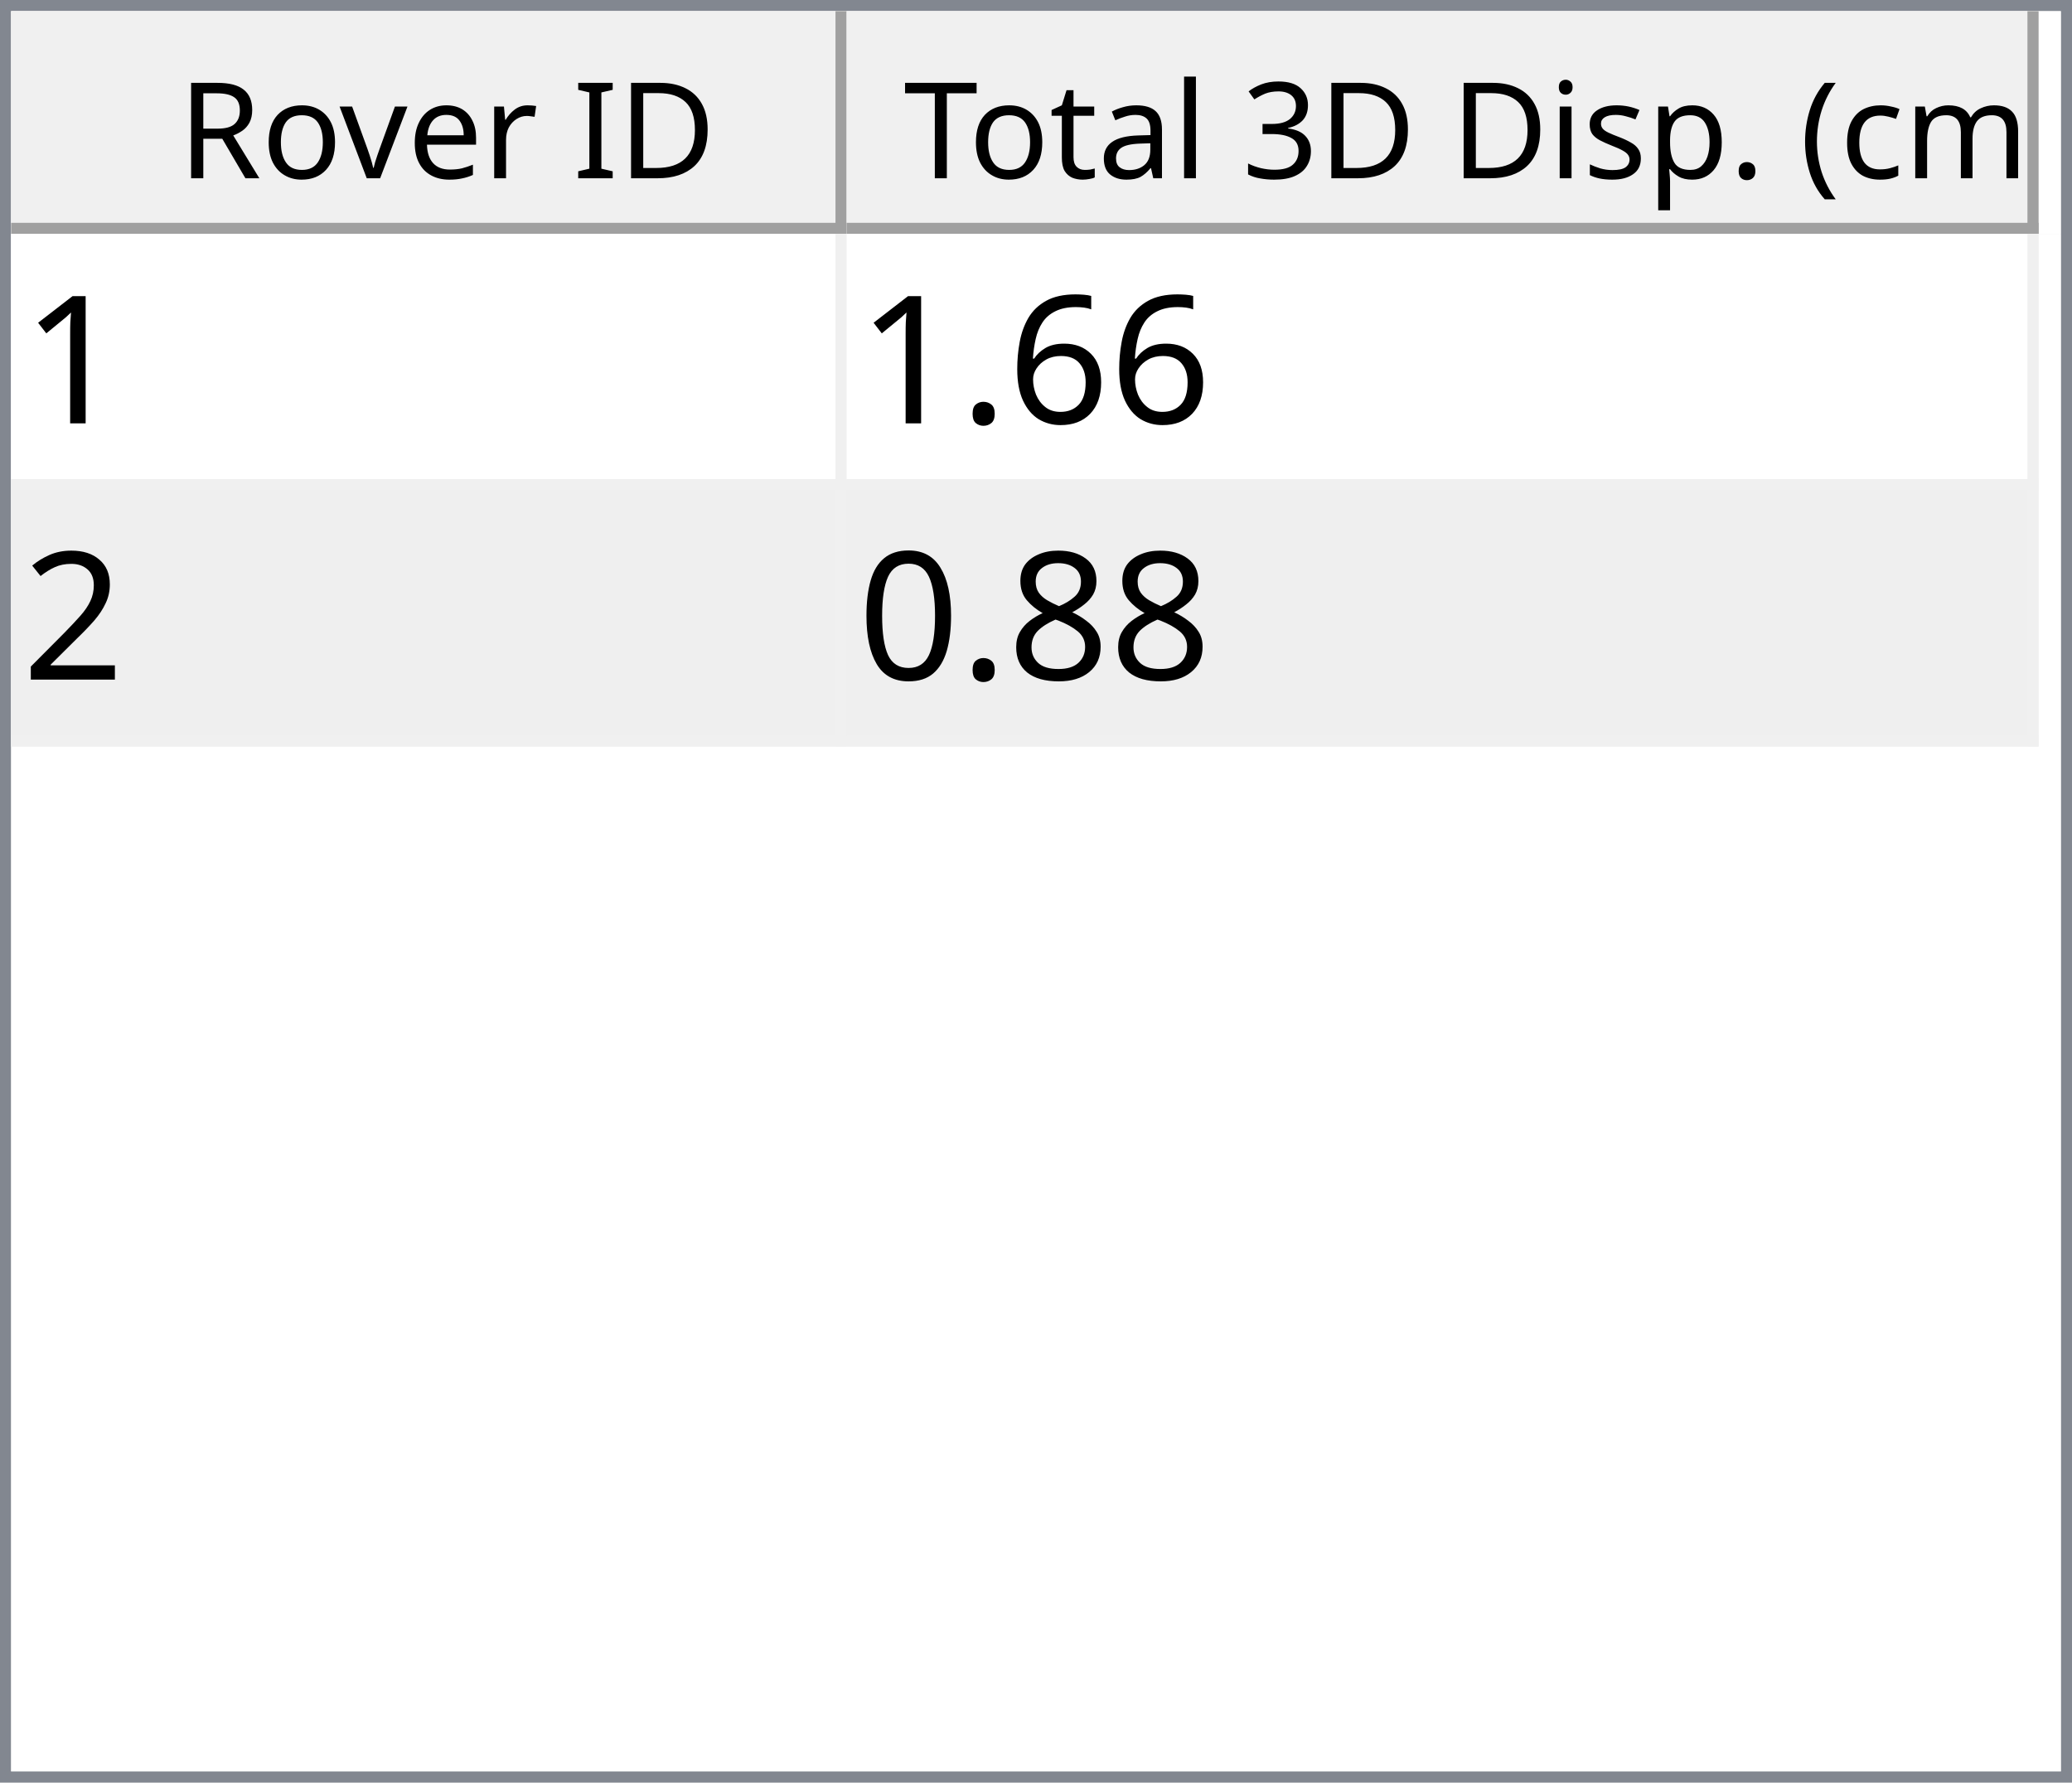
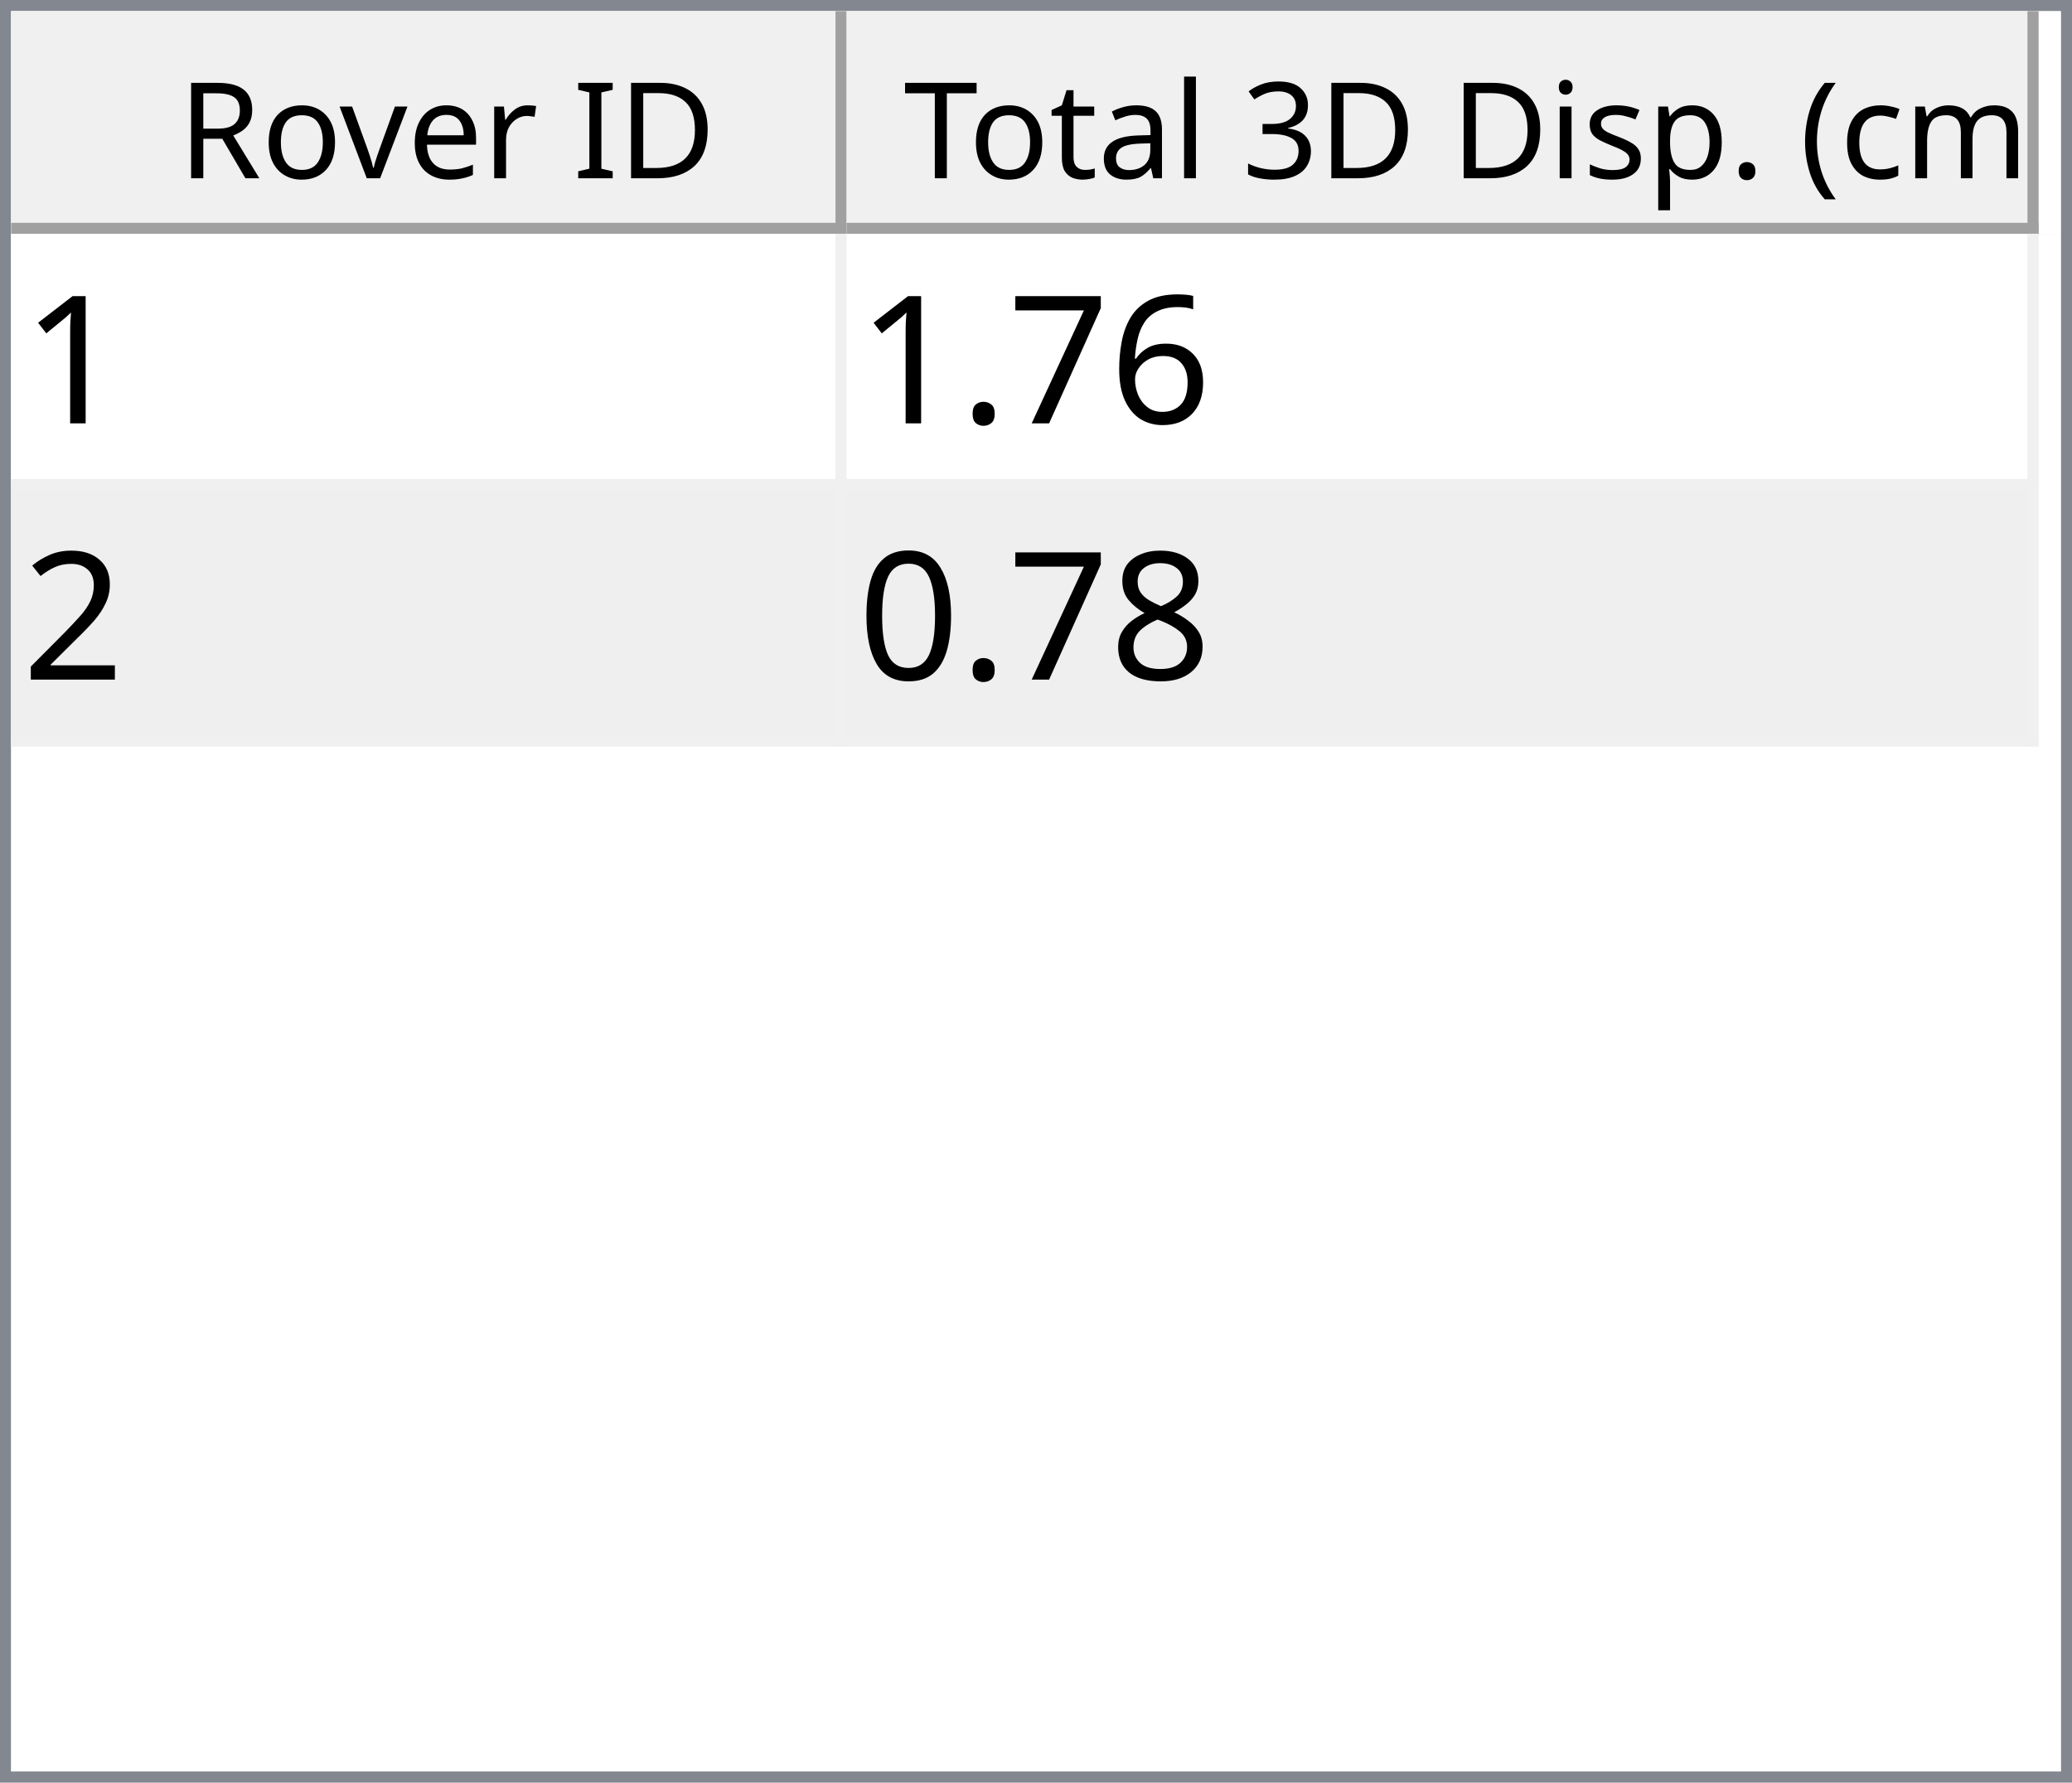
<svg xmlns="http://www.w3.org/2000/svg" style="fill-opacity:1; color-rendering:auto; color-interpolation:auto; text-rendering:auto; stroke:black; stroke-linecap:square; stroke-miterlimit:10; shape-rendering:auto; stroke-opacity:1; fill:black; stroke-dasharray:none; font-weight:normal; stroke-width:1; font-family:'Dialog'; font-style:normal; stroke-linejoin:miter; font-size:12px; stroke-dashoffset:0; image-rendering:auto;" width="186" height="160">
  <defs id="genericDefs" />
  <g>
    <defs id="defs1">
      <clipPath clipPathUnits="userSpaceOnUse" id="clipPath1">
        <path d="M0 0 L186 0 L186 160 L0 160 L0 0 Z" />
      </clipPath>
      <clipPath clipPathUnits="userSpaceOnUse" id="clipPath2">
        <path d="M0 0 L0 160 L186 160 L186 0 Z" />
      </clipPath>
      <clipPath clipPathUnits="userSpaceOnUse" id="clipPath3">
        <path d="M0 0 L0 20 L184 20 L184 0 Z" />
      </clipPath>
      <clipPath clipPathUnits="userSpaceOnUse" id="clipPath4">
        <path d="M0 0 L0 20 L75 20 L75 0 Z" />
      </clipPath>
      <clipPath clipPathUnits="userSpaceOnUse" id="clipPath5">
        <path d="M1 1 L1 19 L74 19 L74 1 Z" />
      </clipPath>
      <clipPath clipPathUnits="userSpaceOnUse" id="clipPath6">
        <path d="M0 0 L0 18 L73 18 L73 0 Z" />
      </clipPath>
      <clipPath clipPathUnits="userSpaceOnUse" id="clipPath7">
        <path d="M-0.5 -0.5 L-0.5 19.5 L74.5 19.5 L74.5 -0.5 Z" />
      </clipPath>
      <clipPath clipPathUnits="userSpaceOnUse" id="clipPath8">
        <path d="M0 0 L0 20 L107 20 L107 0 Z" />
      </clipPath>
      <clipPath clipPathUnits="userSpaceOnUse" id="clipPath9">
        <path d="M1 1 L1 19 L106 19 L106 1 Z" />
      </clipPath>
      <clipPath clipPathUnits="userSpaceOnUse" id="clipPath10">
        <path d="M0 0 L0 18 L105 18 L105 0 Z" />
      </clipPath>
      <clipPath clipPathUnits="userSpaceOnUse" id="clipPath11">
        <path d="M-0.5 -0.5 L-0.5 19.5 L106.5 19.5 L106.5 -0.5 Z" />
      </clipPath>
      <clipPath clipPathUnits="userSpaceOnUse" id="clipPath12">
        <path d="M0 0 L0 138 L184 138 L184 0 Z" />
      </clipPath>
      <clipPath clipPathUnits="userSpaceOnUse" id="clipPath13">
        <path d="M0 0 L0 46 L182 46 L182 0 Z" />
      </clipPath>
      <clipPath clipPathUnits="userSpaceOnUse" id="clipPath14">
        <path d="M-0.5 -0.5 L-0.5 45.5 L181.5 45.5 L181.5 -0.5 Z" />
      </clipPath>
      <clipPath clipPathUnits="userSpaceOnUse" id="clipPath15">
        <path d="M0 0 L0 22 L74 22 L74 0 Z" />
      </clipPath>
      <clipPath clipPathUnits="userSpaceOnUse" id="clipPath16">
        <path d="M0 0 L0 22 L106 22 L106 0 Z" />
      </clipPath>
      <font horiz-adv-x="64.551" id="font1">
        <font-face ascent="107.91" descent="25.098" units-per-em="100" style="font-style:normal; font-family:Segoe UI; font-weight:normal;" />
        <missing-glyph horiz-adv-x="64.551" d="M8.109 0 L8.109 68.266 L56.453 68.266 L56.453 0 L8.109 0 ZM15.328 7.234 L49.219 7.234 L49.219 61.031 L15.328 61.031 L15.328 7.234 Z" />
        <glyph unicode="D" horiz-adv-x="70.117" d="M9.188 0 L9.188 70.016 L28.516 70.016 Q65.531 70.016 65.531 35.891 Q65.531 19.672 55.25 9.836 Q44.969 0 27.734 0 L9.188 0 ZM17.391 62.594 L17.391 7.422 L27.828 7.422 Q41.609 7.422 49.273 14.797 Q56.938 22.172 56.938 35.688 Q56.938 62.594 28.328 62.594 L17.391 62.594 Z" />
        <glyph unicode="I" horiz-adv-x="26.611" d="M17.391 0 L9.188 0 L9.188 70.016 L17.391 70.016 L17.391 0 Z" />
        <glyph unicode=" " horiz-adv-x="27.393" d="" />
        <glyph unicode="r" horiz-adv-x="34.766" d="M34.188 41.891 Q32.078 43.5 28.125 43.5 Q23 43.5 19.555 38.672 Q16.109 33.844 16.109 25.484 L16.109 0 L8.109 0 L8.109 50 L16.109 50 L16.109 39.703 L16.312 39.703 Q18.016 44.969 21.531 47.922 Q25.047 50.875 29.391 50.875 Q32.516 50.875 34.188 50.203 L34.188 41.891 Z" />
        <glyph unicode="e" horiz-adv-x="52.295" d="M48.297 23 L12.984 23 Q13.188 14.656 17.484 10.109 Q21.781 5.562 29.297 5.562 Q37.75 5.562 44.828 11.141 L44.828 3.609 Q38.234 -1.172 27.391 -1.172 Q16.797 -1.172 10.742 5.641 Q4.688 12.453 4.688 24.812 Q4.688 36.469 11.305 43.82 Q17.922 51.172 27.734 51.172 Q37.547 51.172 42.922 44.828 Q48.297 38.484 48.297 27.203 L48.297 23 ZM40.094 29.781 Q40.047 36.719 36.75 40.578 Q33.453 44.438 27.594 44.438 Q21.922 44.438 17.969 40.383 Q14.016 36.328 13.094 29.781 L40.094 29.781 Z" />
        <glyph unicode="v" horiz-adv-x="47.9" d="M47.406 50 L27.484 0 L19.625 0 L0.688 50 L9.469 50 L22.172 13.672 Q23.578 9.672 23.922 6.688 L24.125 6.688 Q24.609 10.453 25.688 13.484 L38.969 50 L47.406 50 Z" />
        <glyph unicode="o" horiz-adv-x="58.594" d="M29 -1.172 Q17.922 -1.172 11.305 5.836 Q4.688 12.844 4.688 24.422 Q4.688 37.016 11.57 44.094 Q18.453 51.172 30.172 51.172 Q41.359 51.172 47.633 44.289 Q53.906 37.406 53.906 25.203 Q53.906 13.234 47.141 6.031 Q40.375 -1.172 29 -1.172 ZM29.594 44.438 Q21.875 44.438 17.383 39.188 Q12.891 33.938 12.891 24.703 Q12.891 15.828 17.43 10.695 Q21.969 5.562 29.594 5.562 Q37.359 5.562 41.531 10.594 Q45.703 15.625 45.703 24.906 Q45.703 34.281 41.531 39.359 Q37.359 44.438 29.594 44.438 Z" />
        <glyph unicode="R" horiz-adv-x="59.814" d="M59.375 0 L49.609 0 L37.891 19.625 Q36.281 22.359 34.766 24.289 Q33.25 26.219 31.664 27.438 Q30.078 28.656 28.25 29.219 Q26.422 29.781 24.125 29.781 L17.391 29.781 L17.391 0 L9.188 0 L9.188 70.016 L30.078 70.016 Q34.672 70.016 38.555 68.867 Q42.438 67.719 45.289 65.375 Q48.141 63.031 49.758 59.547 Q51.375 56.062 51.375 51.375 Q51.375 47.703 50.273 44.656 Q49.172 41.609 47.148 39.211 Q45.125 36.812 42.266 35.133 Q39.406 33.453 35.844 32.516 L35.844 32.328 Q37.594 31.547 38.891 30.547 Q40.188 29.547 41.359 28.18 Q42.531 26.812 43.68 25.078 Q44.828 23.344 46.234 21.047 L59.375 0 ZM17.391 62.594 L17.391 37.203 L28.516 37.203 Q31.594 37.203 34.203 38.133 Q36.812 39.062 38.719 40.797 Q40.625 42.531 41.703 45.047 Q42.781 47.562 42.781 50.688 Q42.781 56.297 39.141 59.445 Q35.5 62.594 28.609 62.594 L17.391 62.594 Z" />
        <glyph unicode=")" horiz-adv-x="30.176" d="M8.297 -15.922 L1.172 -15.922 Q16.406 2.344 16.406 26.812 Q16.406 51.469 1.078 70.016 L8.297 70.016 Q23.531 52.156 23.531 26.703 Q23.531 1.375 8.297 -15.922 Z" />
        <glyph unicode="m" horiz-adv-x="86.133" d="M79.109 0 L71.094 0 L71.094 28.719 Q71.094 37.016 68.531 40.727 Q65.969 44.438 59.906 44.438 Q54.781 44.438 51.195 39.75 Q47.609 35.062 47.609 28.516 L47.609 0 L39.594 0 L39.594 29.688 Q39.594 44.438 28.219 44.438 Q22.953 44.438 19.531 40.016 Q16.109 35.594 16.109 28.516 L16.109 0 L8.109 0 L8.109 50 L16.109 50 L16.109 42.094 L16.312 42.094 Q21.625 51.172 31.844 51.172 Q36.969 51.172 40.773 48.312 Q44.578 45.453 46 40.828 Q51.562 51.172 62.594 51.172 Q79.109 51.172 79.109 30.812 L79.109 0 Z" />
        <glyph unicode="c" horiz-adv-x="46.191" d="M42.188 2.297 Q36.422 -1.172 28.516 -1.172 Q17.828 -1.172 11.258 5.789 Q4.688 12.75 4.688 23.828 Q4.688 36.188 11.766 43.68 Q18.844 51.172 30.672 51.172 Q37.25 51.172 42.281 48.734 L42.281 40.531 Q36.719 44.438 30.375 44.438 Q22.703 44.438 17.797 38.945 Q12.891 33.453 12.891 24.516 Q12.891 15.719 17.508 10.641 Q22.125 5.562 29.891 5.562 Q36.422 5.562 42.188 9.906 L42.188 2.297 Z" />
        <glyph unicode="(" horiz-adv-x="30.176" d="M29.109 -15.922 L21.969 -15.922 Q6.844 1.375 6.844 26.703 Q6.844 52.156 21.969 70.016 L29.203 70.016 Q13.875 51.469 13.875 26.812 Q13.875 2.344 29.109 -15.922 Z" />
        <glyph unicode="." horiz-adv-x="21.68" d="M10.891 -1.078 Q8.641 -1.078 7.055 0.539 Q5.469 2.156 5.469 4.391 Q5.469 6.641 7.055 8.273 Q8.641 9.906 10.891 9.906 Q13.188 9.906 14.797 8.273 Q16.406 6.641 16.406 4.391 Q16.406 2.156 14.797 0.539 Q13.188 -1.078 10.891 -1.078 Z" />
        <glyph unicode="p" horiz-adv-x="58.789" d="M16.312 7.234 L16.109 7.234 L16.109 -23 L8.109 -23 L8.109 50 L16.109 50 L16.109 41.219 L16.312 41.219 Q22.219 51.172 33.594 51.172 Q43.266 51.172 48.688 44.461 Q54.109 37.75 54.109 26.469 Q54.109 13.922 48 6.375 Q41.891 -1.172 31.297 -1.172 Q21.578 -1.172 16.312 7.234 ZM16.109 27.391 L16.109 20.406 Q16.109 14.203 20.141 9.883 Q24.172 5.562 30.375 5.562 Q37.641 5.562 41.773 11.133 Q45.906 16.703 45.906 26.609 Q45.906 34.969 42.047 39.703 Q38.188 44.438 31.594 44.438 Q24.609 44.438 20.359 39.578 Q16.109 34.719 16.109 27.391 Z" />
        <glyph unicode="s" horiz-adv-x="42.432" d="M5.078 1.812 L5.078 10.406 Q11.625 5.562 19.484 5.562 Q30.031 5.562 30.031 12.594 Q30.031 14.594 29.125 15.992 Q28.219 17.391 26.68 18.461 Q25.141 19.531 23.07 20.383 Q21 21.234 18.609 22.172 Q15.281 23.484 12.766 24.828 Q10.25 26.172 8.57 27.859 Q6.891 29.547 6.031 31.695 Q5.172 33.844 5.172 36.719 Q5.172 40.234 6.789 42.945 Q8.406 45.656 11.086 47.484 Q13.766 49.312 17.211 50.242 Q20.656 51.172 24.312 51.172 Q30.812 51.172 35.938 48.922 L35.938 40.828 Q30.422 44.438 23.25 44.438 Q21 44.438 19.195 43.922 Q17.391 43.406 16.094 42.477 Q14.797 41.547 14.086 40.258 Q13.375 38.969 13.375 37.406 Q13.375 35.453 14.086 34.133 Q14.797 32.812 16.164 31.789 Q17.531 30.766 19.484 29.938 Q21.438 29.109 23.922 28.125 Q27.25 26.859 29.883 25.516 Q32.516 24.172 34.375 22.484 Q36.234 20.797 37.234 18.602 Q38.234 16.406 38.234 13.375 Q38.234 9.672 36.602 6.938 Q34.969 4.203 32.234 2.398 Q29.5 0.594 25.93 -0.289 Q22.359 -1.172 18.453 -1.172 Q10.75 -1.172 5.078 1.812 Z" />
        <glyph unicode="i" horiz-adv-x="24.219" d="M12.203 62.703 Q10.062 62.703 8.547 64.164 Q7.031 65.625 7.031 67.875 Q7.031 70.125 8.547 71.609 Q10.062 73.094 12.203 73.094 Q14.406 73.094 15.945 71.609 Q17.484 70.125 17.484 67.875 Q17.484 65.719 15.945 64.211 Q14.406 62.703 12.203 62.703 ZM16.109 0 L8.109 0 L8.109 50 L16.109 50 L16.109 0 Z" />
        <glyph unicode="3" horiz-adv-x="53.906" d="M46.531 19.828 Q46.531 15.094 44.75 11.211 Q42.969 7.328 39.719 4.57 Q36.469 1.812 31.93 0.297 Q27.391 -1.219 21.922 -1.219 Q11.922 -1.219 6 2.594 L6 11.188 Q13.094 5.609 22.219 5.609 Q25.875 5.609 28.828 6.539 Q31.781 7.469 33.906 9.227 Q36.031 10.984 37.18 13.477 Q38.328 15.969 38.328 19.094 Q38.328 32.812 18.797 32.812 L12.984 32.812 L12.984 39.594 L18.5 39.594 Q35.797 39.594 35.797 52.484 Q35.797 64.406 22.609 64.406 Q15.188 64.406 8.688 59.422 L8.688 67.188 Q15.375 71.188 24.609 71.188 Q29 71.188 32.57 69.969 Q36.141 68.75 38.68 66.555 Q41.219 64.359 42.609 61.281 Q44 58.203 44 54.5 Q44 40.672 30.031 36.719 L30.031 36.531 Q33.594 36.141 36.625 34.797 Q39.656 33.453 41.852 31.305 Q44.047 29.156 45.289 26.25 Q46.531 23.344 46.531 19.828 Z" />
        <glyph unicode="l" horiz-adv-x="24.219" d="M16.109 0 L8.109 0 L8.109 74.031 L16.109 74.031 L16.109 0 Z" />
        <glyph unicode="a" horiz-adv-x="50.879" d="M43.891 0 L35.891 0 L35.891 7.812 L35.688 7.812 Q30.469 -1.172 20.312 -1.172 Q12.844 -1.172 8.617 2.781 Q4.391 6.734 4.391 13.281 Q4.391 27.297 20.906 29.594 L35.891 31.688 Q35.891 44.438 25.594 44.438 Q16.547 44.438 9.281 38.281 L9.281 46.484 Q16.656 51.172 26.266 51.172 Q43.891 51.172 43.891 32.516 L43.891 0 ZM35.891 25.297 L23.828 23.641 Q18.266 22.859 15.43 20.875 Q12.594 18.891 12.594 13.875 Q12.594 10.203 15.211 7.883 Q17.828 5.562 22.172 5.562 Q28.125 5.562 32.008 9.742 Q35.891 13.922 35.891 20.312 L35.891 25.297 Z" />
        <glyph unicode="t" horiz-adv-x="33.887" d="M31.297 0.484 Q28.469 -1.078 23.828 -1.078 Q10.688 -1.078 10.688 13.578 L10.688 43.172 L2.094 43.172 L2.094 50 L10.688 50 L10.688 62.203 L18.703 64.797 L18.703 50 L31.297 50 L31.297 43.172 L18.703 43.172 L18.703 14.984 Q18.703 9.969 20.414 7.82 Q22.125 5.672 26.078 5.672 Q29.109 5.672 31.297 7.328 L31.297 0.484 Z" />
        <glyph unicode="T" horiz-adv-x="52.393" d="M50.594 62.594 L30.375 62.594 L30.375 0 L22.172 0 L22.172 62.594 L2 62.594 L2 70.016 L50.594 70.016 L50.594 62.594 Z" />
      </font>
      <font horiz-adv-x="75.0" id="font2">
        <font-face ascent="100.537" descent="21.973" units-per-em="100" style="font-style:normal; font-family:sans-serif; font-weight:normal;" />
        <missing-glyph horiz-adv-x="75.0" d="M12.5 0 L12.5 62.5 L62.5 62.5 L62.5 0 L12.5 0 ZM14.062 1.562 L60.938 1.562 L60.938 60.938 L14.062 60.938 L14.062 1.562 Z" />
        <glyph unicode="1" horiz-adv-x="55.615" d="M37.25 0 L28.469 0 L28.469 56 Q25.297 52.984 20.141 49.953 Q14.984 46.922 10.891 45.406 L10.891 53.906 Q18.266 57.375 23.781 62.305 Q29.297 67.234 31.594 71.875 L37.25 71.875 L37.25 0 Z" />
        <glyph unicode="6" horiz-adv-x="55.615" d="M49.75 54.047 L41.016 53.375 Q39.844 58.547 37.703 60.891 Q34.125 64.656 28.906 64.656 Q24.703 64.656 21.531 62.312 Q17.391 59.281 14.992 53.469 Q12.594 47.656 12.5 36.922 Q15.672 41.75 20.266 44.094 Q24.859 46.438 29.891 46.438 Q38.672 46.438 44.852 39.969 Q51.031 33.5 51.031 23.25 Q51.031 16.5 48.125 10.719 Q45.219 4.938 40.141 1.859 Q35.062 -1.219 28.609 -1.219 Q17.625 -1.219 10.695 6.859 Q3.766 14.938 3.766 33.5 Q3.766 54.25 11.422 63.672 Q18.109 71.875 29.438 71.875 Q37.891 71.875 43.289 67.141 Q48.688 62.406 49.75 54.047 ZM13.875 23.188 Q13.875 18.656 15.797 14.508 Q17.719 10.359 21.188 8.18 Q24.656 6 28.469 6 Q34.031 6 38.039 10.492 Q42.047 14.984 42.047 22.703 Q42.047 30.125 38.086 34.398 Q34.125 38.672 28.125 38.672 Q22.172 38.672 18.023 34.398 Q13.875 30.125 13.875 23.188 Z" />
+         <glyph unicode="7" horiz-adv-x="55.615" d="M4.734 62.203 L4.734 70.656 L51.078 70.656 L51.078 63.812 Q44.234 56.547 37.523 44.484 Q30.812 32.422 27.156 19.672 Q24.516 10.688 23.781 0 L14.75 0 Q14.891 8.453 18.062 20.414 Q21.234 32.375 27.172 43.484 Q33.109 54.594 39.797 62.203 L4.734 62.203 Z" />
        <glyph unicode="." horiz-adv-x="27.783" d="M9.078 0 L9.078 10.016 L19.094 10.016 L19.094 0 L9.078 0 Z" />
        <glyph unicode="2" horiz-adv-x="55.615" d="M50.344 8.453 L50.344 0 L3.031 0 Q2.938 3.172 4.047 6.109 Q5.859 10.938 9.836 15.625 Q13.812 20.312 21.344 26.469 Q33.016 36.031 37.117 41.625 Q41.219 47.219 41.219 52.203 Q41.219 57.422 37.477 61.008 Q33.734 64.594 27.734 64.594 Q21.391 64.594 17.578 60.789 Q13.766 56.984 13.719 50.25 L4.688 51.172 Q5.609 61.281 11.664 66.578 Q17.719 71.875 27.938 71.875 Q38.234 71.875 44.242 66.164 Q50.25 60.453 50.25 52 Q50.25 47.703 48.492 43.555 Q46.734 39.406 42.656 34.812 Q38.578 30.219 29.109 22.219 Q21.188 15.578 18.945 13.211 Q16.703 10.844 15.234 8.453 L50.344 8.453 Z" />
        <glyph unicode="8" horiz-adv-x="55.615" d="M17.672 38.812 Q12.203 40.828 9.57 44.539 Q6.938 48.25 6.938 53.422 Q6.938 61.234 12.555 66.555 Q18.172 71.875 27.484 71.875 Q36.859 71.875 42.578 66.43 Q48.297 60.984 48.297 53.172 Q48.297 48.188 45.68 44.508 Q43.062 40.828 37.75 38.812 Q44.344 36.672 47.781 31.883 Q51.219 27.094 51.219 20.453 Q51.219 11.281 44.727 5.031 Q38.234 -1.219 27.641 -1.219 Q17.047 -1.219 10.547 5.055 Q4.047 11.328 4.047 20.703 Q4.047 27.688 7.594 32.398 Q11.141 37.109 17.672 38.812 ZM15.922 53.719 Q15.922 48.641 19.195 45.414 Q22.469 42.188 27.688 42.188 Q32.766 42.188 36.016 45.383 Q39.266 48.578 39.266 53.219 Q39.266 58.062 35.914 61.359 Q32.562 64.656 27.594 64.656 Q22.562 64.656 19.242 61.43 Q15.922 58.203 15.922 53.719 ZM13.094 20.656 Q13.094 16.891 14.875 13.375 Q16.656 9.859 20.172 7.93 Q23.688 6 27.734 6 Q34.031 6 38.133 10.055 Q42.234 14.109 42.234 20.359 Q42.234 26.703 38.016 30.859 Q33.797 35.016 27.438 35.016 Q21.234 35.016 17.164 30.914 Q13.094 26.812 13.094 20.656 Z" />
        <glyph unicode="0" horiz-adv-x="55.615" d="M4.156 35.297 Q4.156 48 6.766 55.742 Q9.375 63.484 14.523 67.68 Q19.672 71.875 27.484 71.875 Q33.25 71.875 37.594 69.555 Q41.938 67.234 44.773 62.867 Q47.609 58.5 49.219 52.227 Q50.828 45.953 50.828 35.297 Q50.828 22.703 48.242 14.969 Q45.656 7.234 40.508 3.008 Q35.359 -1.219 27.484 -1.219 Q17.141 -1.219 11.234 6.203 Q4.156 15.141 4.156 35.297 ZM13.188 35.297 Q13.188 17.672 17.312 11.836 Q21.438 6 27.484 6 Q33.547 6 37.672 11.859 Q41.797 17.719 41.797 35.297 Q41.797 52.984 37.672 58.789 Q33.547 64.594 27.391 64.594 Q21.344 64.594 17.719 59.469 Q13.188 52.938 13.188 35.297 Z" />
      </font>
    </defs>
    <g style="fill:white; stroke:white;">
      <rect x="0" y="0" width="186" style="clip-path:url(#clipPath1); stroke:none;" height="160" />
    </g>
    <g style="fill:white; text-rendering:optimizeSpeed; color-rendering:optimizeSpeed; image-rendering:optimizeSpeed; shape-rendering:crispEdges; stroke:white; color-interpolation:sRGB;">
      <rect x="0" width="186" height="160" y="0" style="stroke:none;" />
      <path style="stroke:none;" d="M0 160 L186 160 L186 0 L0 0 Z" />
    </g>
    <g style="fill:rgb(240,240,240); font-family:'Segoe UI'; stroke:rgb(240,240,240);">
      <rect x="0" y="0" width="186" style="clip-path:url(#clipPath2); stroke:none;" height="160" />
    </g>
    <g style="fill:rgb(130,135,144); font-family:'Segoe UI'; stroke:rgb(130,135,144);">
      <path d="M0 0 L186 0 L186 160 L0 160 L0 0 ZM1 1 L185 1 L185 159 L1 159 L1 1 Z" style="fill-rule:evenodd; clip-path:url(#clipPath2); stroke:none;" />
    </g>
    <g style="fill:white; font-family:'Segoe UI'; stroke:white;" transform="translate(1,1)">
      <rect x="0" y="0" width="184" style="clip-path:url(#clipPath3); stroke:none;" height="20" />
    </g>
    <g style="fill:rgb(240,240,240); font-family:'Segoe UI'; stroke:rgb(240,240,240);" transform="translate(1,1)">
      <rect x="0" y="0" width="75" style="clip-path:url(#clipPath4); stroke:none;" height="20" />
    </g>
    <g style="font-family:'Segoe UI';" transform="translate(2,2)">
      <text x="14" xml:space="preserve" y="14" style="clip-path:url(#clipPath6); stroke:none;">Rover ID</text>
    </g>
    <g style="fill:rgb(160,160,160); font-family:'Segoe UI'; stroke:rgb(160,160,160); stroke-linejoin:bevel;" transform="translate(1.5,1.5)">
      <line x1="74" x2="74" y1="0" style="fill:none; clip-path:url(#clipPath7);" y2="19" />
    </g>
    <g style="fill:rgb(160,160,160); font-family:'Segoe UI'; stroke:rgb(160,160,160); stroke-linejoin:bevel;" transform="matrix(1,0,0,1,1,1) translate(0.5,0.5)">
      <line x1="0" x2="74" y1="19" style="fill:none; clip-path:url(#clipPath7);" y2="19" />
    </g>
    <g style="fill:rgb(240,240,240); font-family:'Segoe UI'; stroke:rgb(240,240,240);" transform="translate(76,1)">
      <rect x="0" y="0" width="107" style="clip-path:url(#clipPath8); stroke:none;" height="20" />
    </g>
    <g style="font-family:'Segoe UI';" transform="translate(77,2)">
      <text x="1" xml:space="preserve" y="14" style="clip-path:url(#clipPath10); stroke:none;"> Total 3D Disp. (cm)</text>
    </g>
    <g style="fill:rgb(160,160,160); font-family:'Segoe UI'; stroke:rgb(160,160,160); stroke-linejoin:bevel;" transform="translate(76.5,1.5)">
      <line x1="106" x2="106" y1="0" style="fill:none; clip-path:url(#clipPath11);" y2="19" />
    </g>
    <g style="fill:rgb(160,160,160); font-family:'Segoe UI'; stroke:rgb(160,160,160); stroke-linejoin:bevel;" transform="matrix(1,0,0,1,76,1) translate(0.5,0.5)">
      <line x1="0" x2="106" y1="19" style="fill:none; clip-path:url(#clipPath11);" y2="19" />
    </g>
    <g style="fill:white; font-family:'Segoe UI'; stroke:white;" transform="translate(1,21)">
      <rect x="0" y="0" width="184" style="clip-path:url(#clipPath12); stroke:none;" height="138" />
    </g>
    <g style="fill:rgb(240,240,240); font-size:16px; font-family:sans-serif; stroke:rgb(240,240,240);" transform="translate(1,21)">
      <rect x="0" y="0" width="182" style="clip-path:url(#clipPath13); stroke:none;" height="46" />
      <line transform="translate(0.5,0.5)" x1="0" x2="181" y1="22" style="clip-path:url(#clipPath14); fill:none; stroke-linejoin:bevel;" y2="22" />
    </g>
    <g transform="matrix(1,0,0,1,1,21) translate(0.5,0.5)" style="fill:rgb(240,240,240); font-size:16px; font-family:sans-serif; stroke:rgb(240,240,240); stroke-linejoin:bevel;">
      <line x1="0" x2="181" y1="45" style="fill:none; clip-path:url(#clipPath14);" y2="45" />
    </g>
    <g transform="matrix(1,0,0,1,1,21) translate(0.5,0.5)" style="fill:rgb(240,240,240); font-size:16px; font-family:sans-serif; stroke:rgb(240,240,240); stroke-linejoin:bevel;">
      <line x1="74" x2="74" y1="0" style="fill:none; clip-path:url(#clipPath14);" y2="45" />
    </g>
    <g transform="matrix(1,0,0,1,1,21) translate(0.5,0.5)" style="fill:rgb(240,240,240); font-size:16px; font-family:sans-serif; stroke:rgb(240,240,240); stroke-linejoin:bevel;">
      <line x1="181" x2="181" y1="0" style="fill:none; clip-path:url(#clipPath14);" y2="45" />
    </g>
    <g style="fill:white; font-size:16px; font-family:sans-serif; stroke:white;" transform="matrix(1,0,0,1,1,21)">
      <rect x="0" y="0" width="74" style="clip-path:url(#clipPath15); stroke:none;" height="22" />
      <text x="1" y="17" style="fill:black; clip-path:url(#clipPath15); stroke:none;" xml:space="preserve">1</text>
    </g>
    <g style="fill:white; font-size:16px; font-family:sans-serif; stroke:white;" transform="matrix(1,0,0,1,1,21) translate(75,0)">
      <rect x="0" y="0" width="106" style="clip-path:url(#clipPath16); stroke:none;" height="22" />
-       <text x="1" y="17" style="fill:black; clip-path:url(#clipPath16); stroke:none;" xml:space="preserve">1.66</text>
+       <text x="1" y="17" style="fill:black; clip-path:url(#clipPath16); stroke:none;" xml:space="preserve">1.76</text>
    </g>
    <g style="fill:rgb(239,239,239); font-size:16px; font-family:sans-serif; stroke:rgb(239,239,239);" transform="matrix(1,0,0,1,1,21) translate(0,23)">
      <rect x="0" y="0" width="74" style="clip-path:url(#clipPath15); stroke:none;" height="22" />
      <text x="1" y="17" style="fill:black; clip-path:url(#clipPath15); stroke:none;" xml:space="preserve">2</text>
    </g>
    <g style="fill:rgb(239,239,239); font-size:16px; font-family:sans-serif; stroke:rgb(239,239,239);" transform="matrix(1,0,0,1,1,21) translate(75,23)">
      <rect x="0" y="0" width="106" style="clip-path:url(#clipPath16); stroke:none;" height="22" />
-       <text x="1" y="17" style="fill:black; clip-path:url(#clipPath16); stroke:none;" xml:space="preserve">0.88</text>
+       <text x="1" y="17" style="fill:black; clip-path:url(#clipPath16); stroke:none;" xml:space="preserve">0.78</text>
    </g>
  </g>
</svg>
